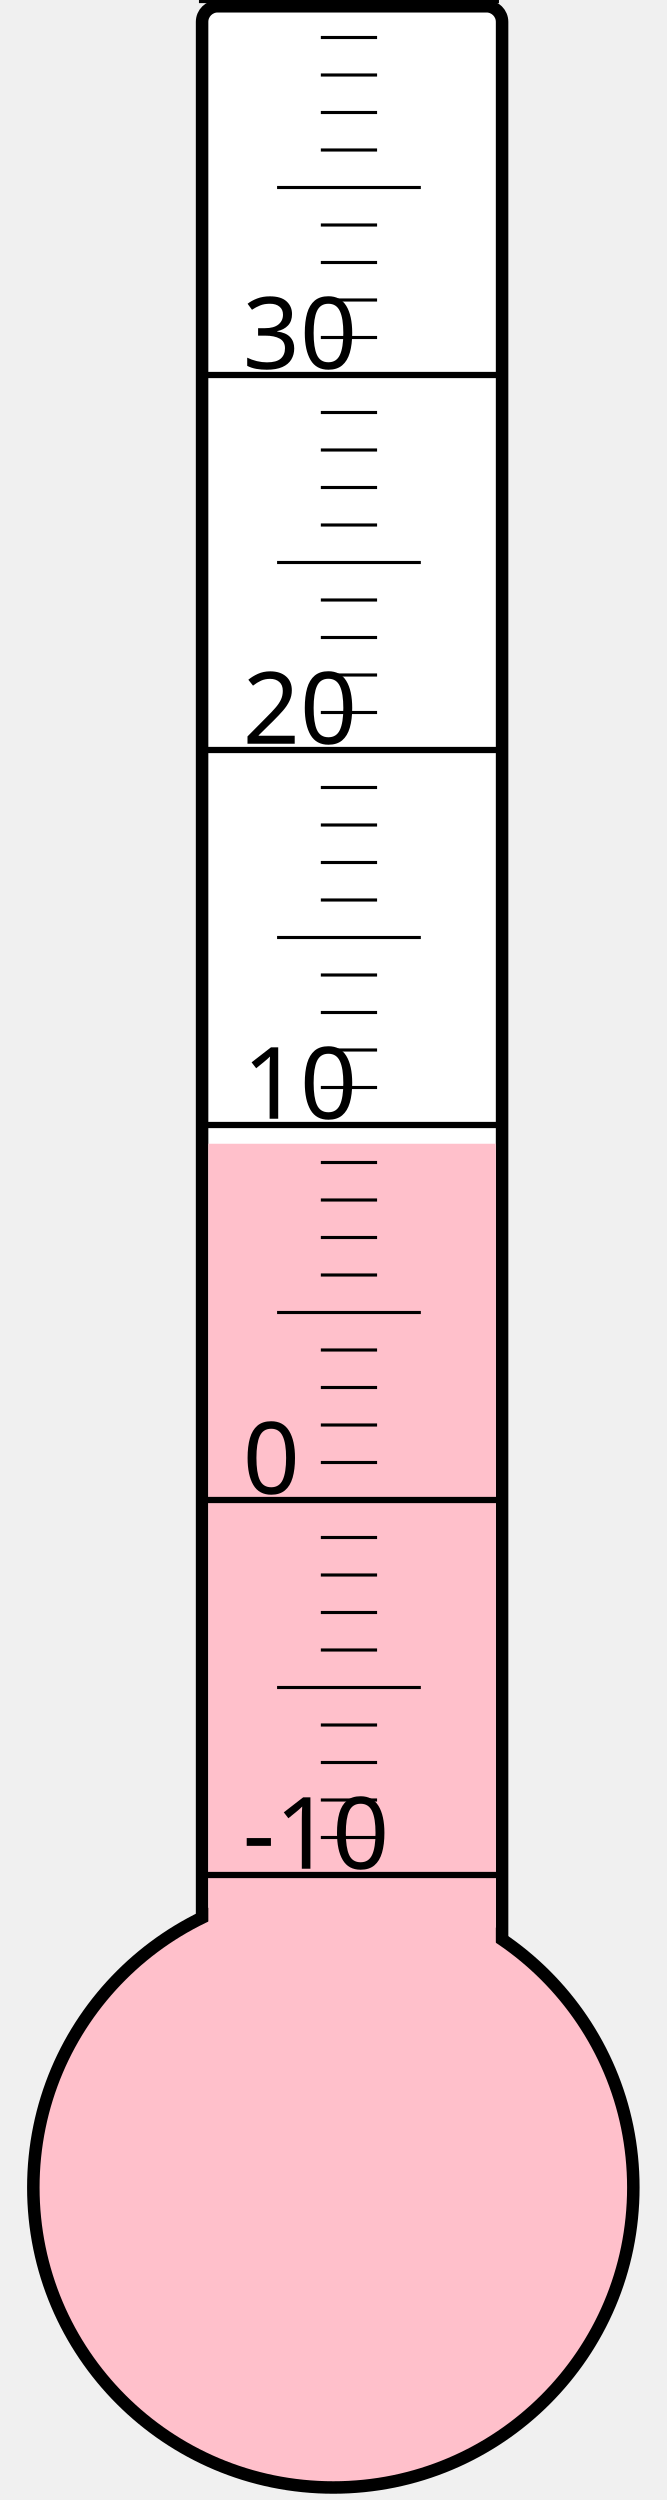
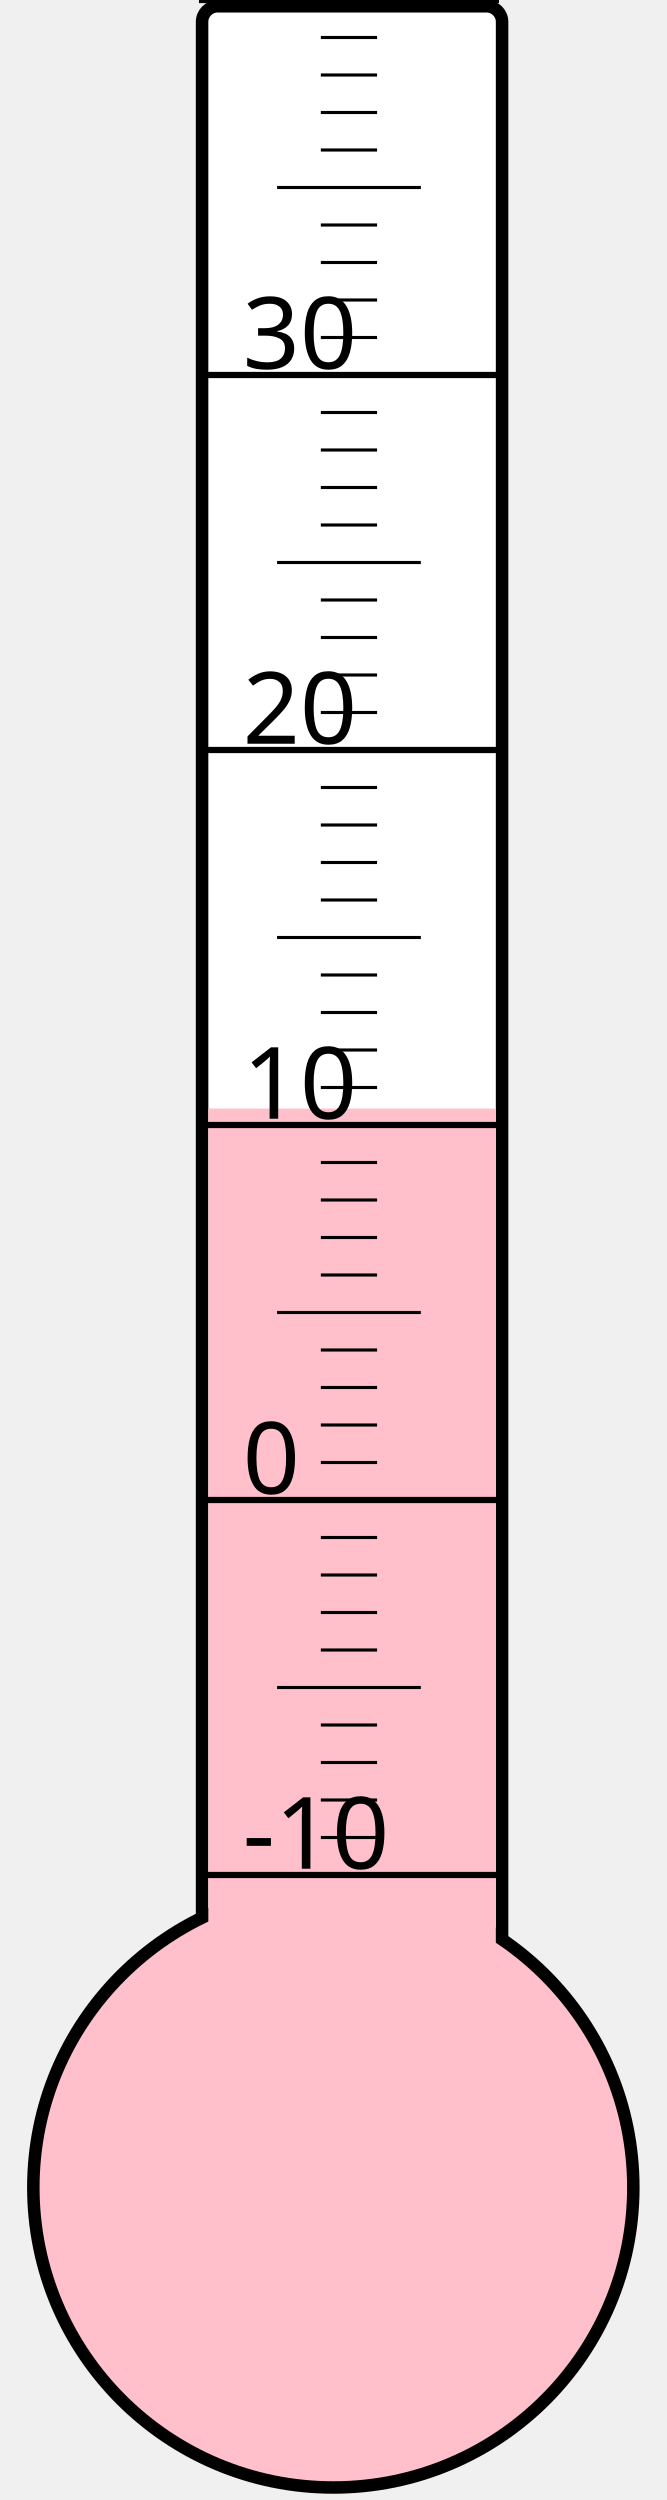
<svg xmlns="http://www.w3.org/2000/svg" width="40px" height="150px" viewBox="0 0 200 800">
  <rect width="200" height="800" x="0" y="0" style="fill: #ffffeb; fill-opacity: 0;" />
  <rect width="96" height="680" x="58" y="2" rx="5" ry="5" style="fill: white; fill-opacity: 1; stroke: black; stroke-width: 4;" />
  <circle cx="100" cy="700" r="96" style="fill: pink; stroke: black; stroke-width: 4;" />
-   <rect width="92" height="334.0" x="60" y="366.0" style="fill: pink; fill-opacity: 1; stroke-width: 0;" />
+   <rect width="92" height="345.25" x="60" y="354.75" style="fill: pink; fill-opacity: 1; stroke-width: 0;" />
  <text x="71" y="598" style="font-family: sans-serif; font-size: 24pt;">-10</text>
  <text x="71" y="478" style="font-family: sans-serif; font-size: 24pt;">0</text>
  <text x="71" y="358" style="font-family: sans-serif; font-size: 24pt;">10</text>
  <text x="71" y="238" style="font-family: sans-serif; font-size: 24pt;">20</text>
  <text x="71" y="118" style="font-family: sans-serif; font-size: 24pt;">30</text>
  <g style="stroke: black;">
    <line x1="57" y1="600" x2="153" y2="600" style="stroke-width: 2;" />
    <line x1="96" y1="588" x2="114" y2="588" style="stroke-width: 1;" />
    <line x1="96" y1="576" x2="114" y2="576" style="stroke-width: 1;" />
    <line x1="96" y1="564" x2="114" y2="564" style="stroke-width: 1;" />
    <line x1="96" y1="552" x2="114" y2="552" style="stroke-width: 1;" />
    <line x1="82" y1="540" x2="128" y2="540" style="stroke-width: 1;" />
    <line x1="96" y1="528" x2="114" y2="528" style="stroke-width: 1;" />
    <line x1="96" y1="516" x2="114" y2="516" style="stroke-width: 1;" />
    <line x1="96" y1="504" x2="114" y2="504" style="stroke-width: 1;" />
    <line x1="96" y1="492" x2="114" y2="492" style="stroke-width: 1;" />
    <line x1="57" y1="480" x2="153" y2="480" style="stroke-width: 2;" />
    <line x1="96" y1="468" x2="114" y2="468" style="stroke-width: 1;" />
    <line x1="96" y1="456" x2="114" y2="456" style="stroke-width: 1;" />
    <line x1="96" y1="444" x2="114" y2="444" style="stroke-width: 1;" />
    <line x1="96" y1="432" x2="114" y2="432" style="stroke-width: 1;" />
    <line x1="82" y1="420" x2="128" y2="420" style="stroke-width: 1;" />
    <line x1="96" y1="408" x2="114" y2="408" style="stroke-width: 1;" />
    <line x1="96" y1="396" x2="114" y2="396" style="stroke-width: 1;" />
    <line x1="96" y1="384" x2="114" y2="384" style="stroke-width: 1;" />
    <line x1="96" y1="372" x2="114" y2="372" style="stroke-width: 1;" />
    <line x1="57" y1="360" x2="153" y2="360" style="stroke-width: 2;" />
    <line x1="96" y1="348" x2="114" y2="348" style="stroke-width: 1;" />
    <line x1="96" y1="336" x2="114" y2="336" style="stroke-width: 1;" />
    <line x1="96" y1="324" x2="114" y2="324" style="stroke-width: 1;" />
    <line x1="96" y1="312" x2="114" y2="312" style="stroke-width: 1;" />
    <line x1="82" y1="300" x2="128" y2="300" style="stroke-width: 1;" />
    <line x1="96" y1="288" x2="114" y2="288" style="stroke-width: 1;" />
    <line x1="96" y1="276" x2="114" y2="276" style="stroke-width: 1;" />
    <line x1="96" y1="264" x2="114" y2="264" style="stroke-width: 1;" />
    <line x1="96" y1="252" x2="114" y2="252" style="stroke-width: 1;" />
    <line x1="57" y1="240" x2="153" y2="240" style="stroke-width: 2;" />
    <line x1="96" y1="228" x2="114" y2="228" style="stroke-width: 1;" />
    <line x1="96" y1="216" x2="114" y2="216" style="stroke-width: 1;" />
    <line x1="96" y1="204" x2="114" y2="204" style="stroke-width: 1;" />
    <line x1="96" y1="192" x2="114" y2="192" style="stroke-width: 1;" />
    <line x1="82" y1="180" x2="128" y2="180" style="stroke-width: 1;" />
    <line x1="96" y1="168" x2="114" y2="168" style="stroke-width: 1;" />
    <line x1="96" y1="156" x2="114" y2="156" style="stroke-width: 1;" />
    <line x1="96" y1="144" x2="114" y2="144" style="stroke-width: 1;" />
    <line x1="96" y1="132" x2="114" y2="132" style="stroke-width: 1;" />
    <line x1="57" y1="120" x2="153" y2="120" style="stroke-width: 2;" />
    <line x1="96" y1="108" x2="114" y2="108" style="stroke-width: 1;" />
    <line x1="96" y1="96" x2="114" y2="96" style="stroke-width: 1;" />
    <line x1="96" y1="84" x2="114" y2="84" style="stroke-width: 1;" />
    <line x1="96" y1="72" x2="114" y2="72" style="stroke-width: 1;" />
    <line x1="82" y1="60" x2="128" y2="60" style="stroke-width: 1;" />
    <line x1="96" y1="48" x2="114" y2="48" style="stroke-width: 1;" />
    <line x1="96" y1="36" x2="114" y2="36" style="stroke-width: 1;" />
    <line x1="96" y1="24" x2="114" y2="24" style="stroke-width: 1;" />
    <line x1="96" y1="12" x2="114" y2="12" style="stroke-width: 1;" />
    <line x1="57" y1="0" x2="153" y2="0" style="stroke-width: 2;" />
  </g>
</svg>
